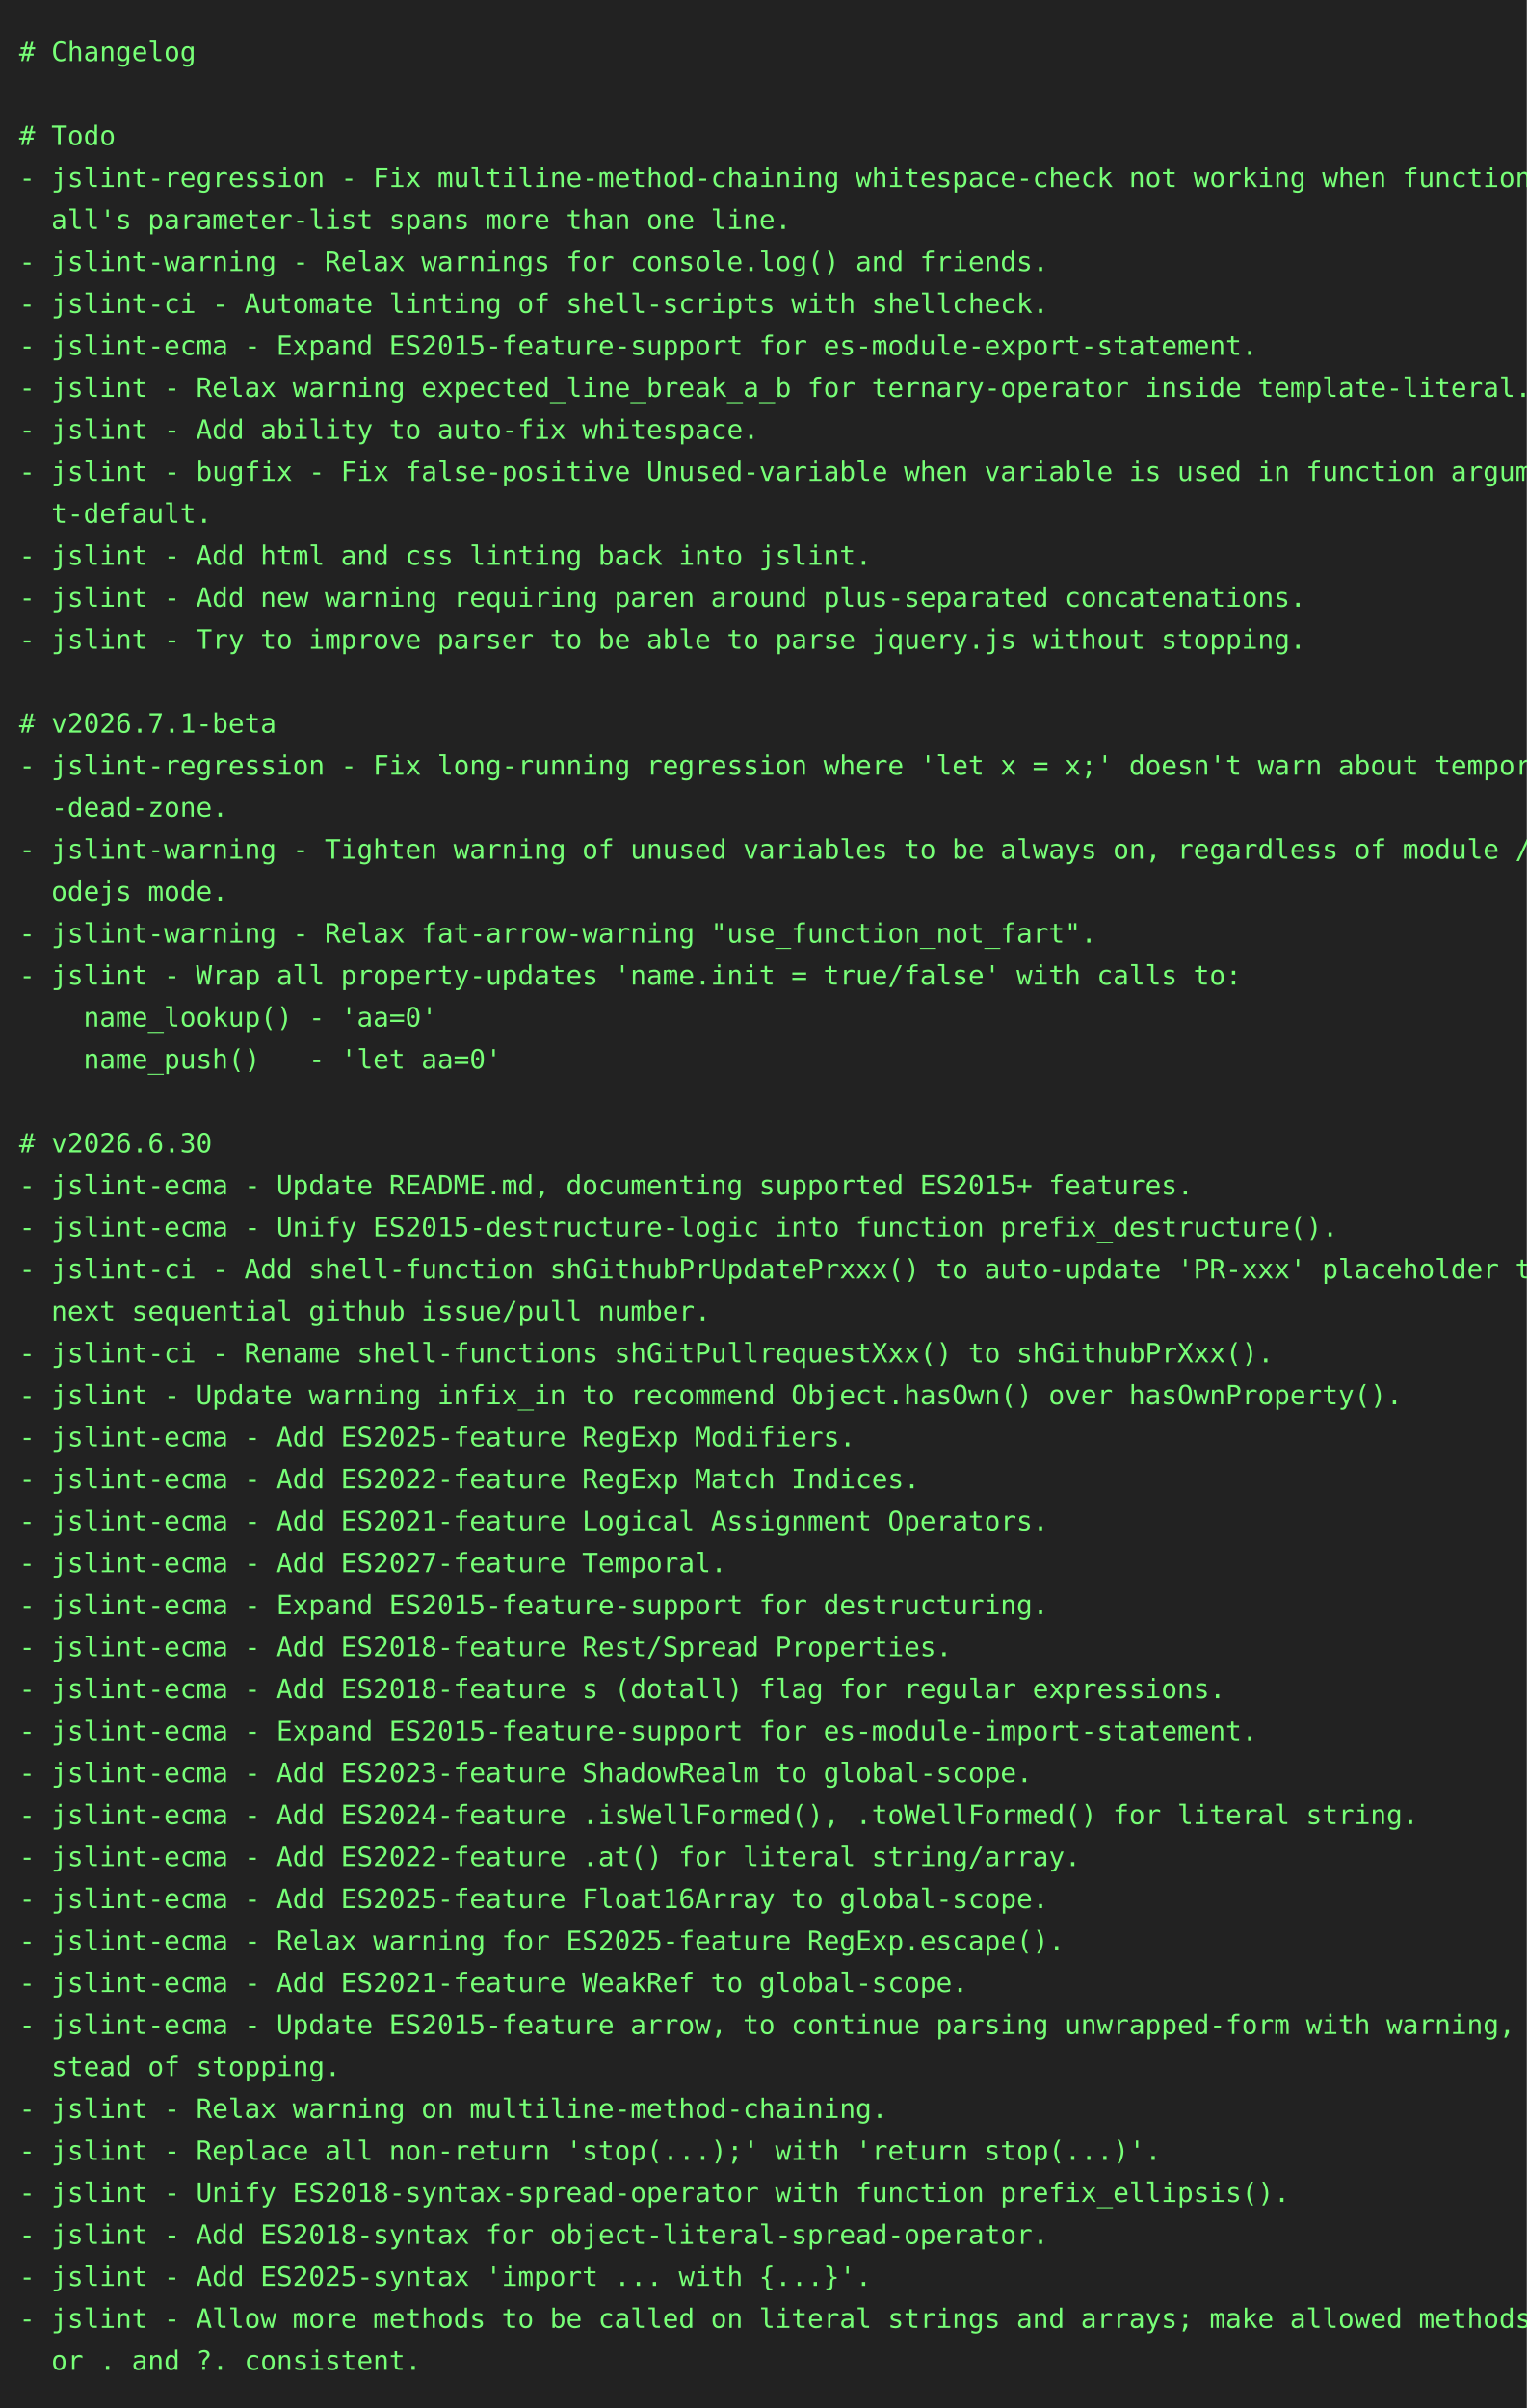
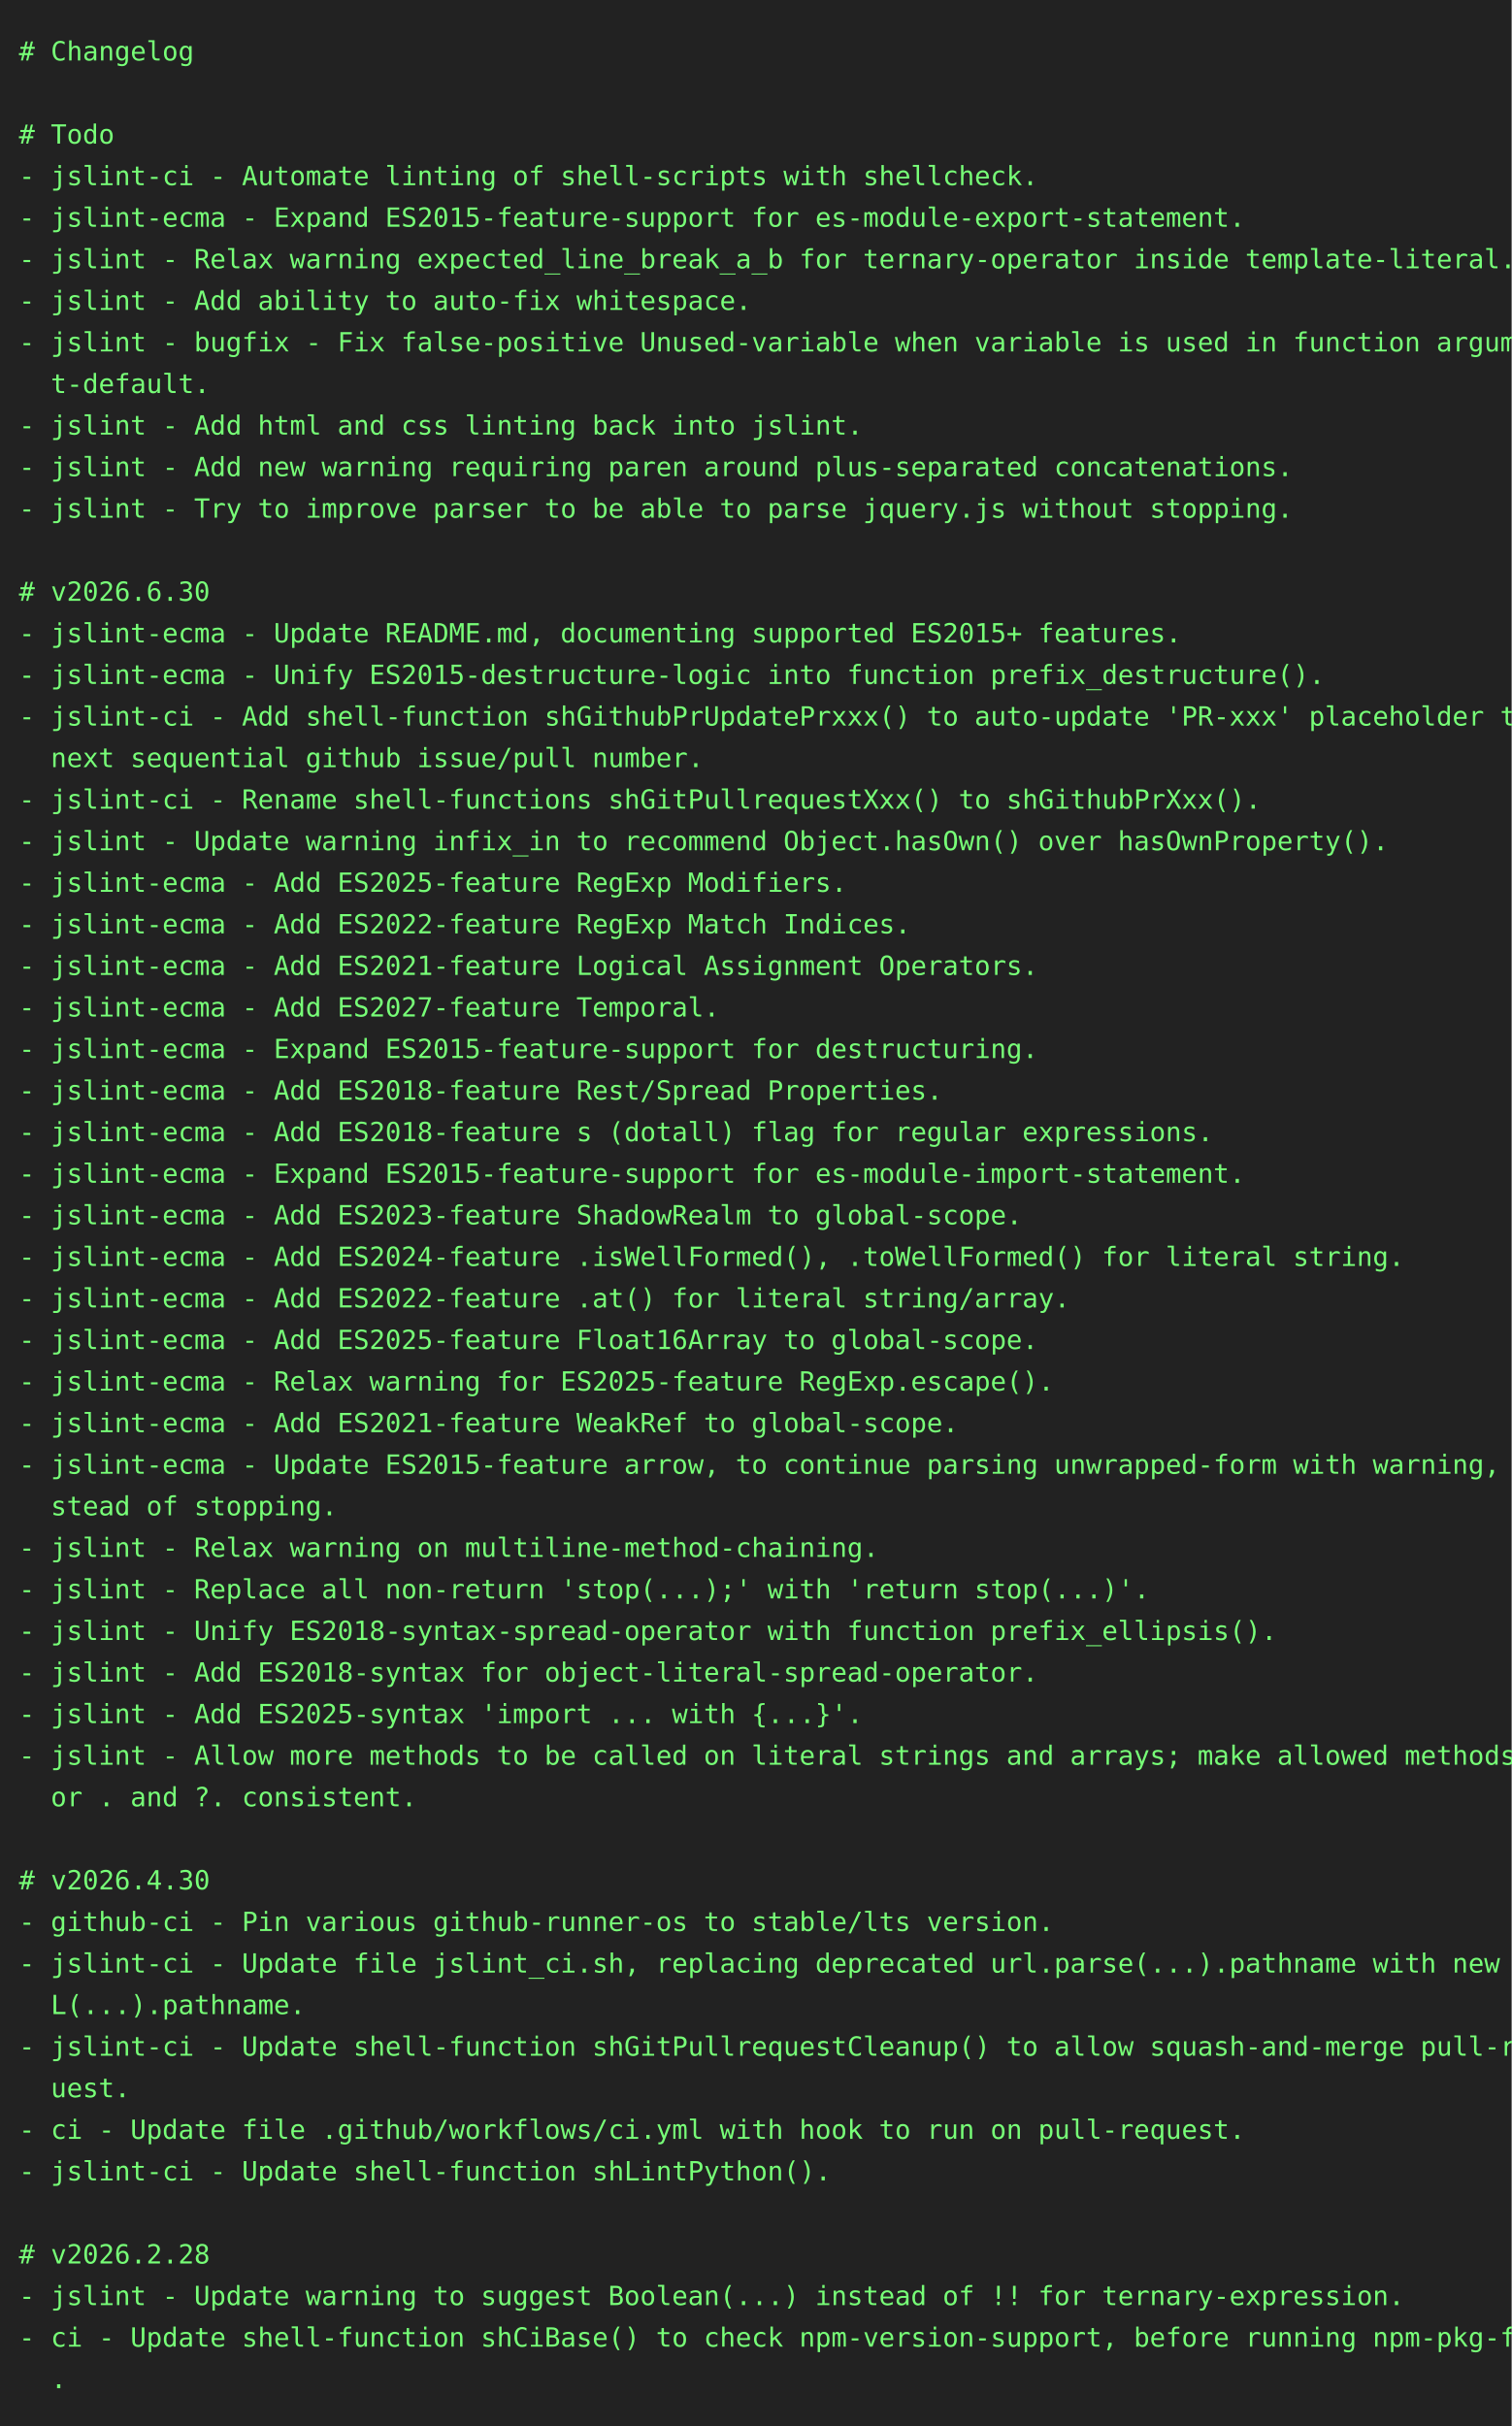
- <svg xmlns="http://www.w3.org/2000/svg" height="1262" width="800">
-   <rect height="1262" fill="#222" width="800" />
+ <svg xmlns="http://www.w3.org/2000/svg" height="1284" width="800">
+   <rect height="1284" fill="#222" width="800" />
  <text fill="#7f7" font-family="consolas, menlo, monospace" font-size="14" xml:space="preserve">
    <tspan lengthAdjust="spacingAndGlyphs" textLength="768" x="10" y="32"># Changelog                                                                                      </tspan>
    <tspan lengthAdjust="spacingAndGlyphs" textLength="768" x="10" y="54">                                                                                                 </tspan>
    <tspan lengthAdjust="spacingAndGlyphs" textLength="768" x="10" y="76"># Todo                                                                                           </tspan>
-     <tspan lengthAdjust="spacingAndGlyphs" textLength="768" x="10" y="98">- jslint-regression - Fix multiline-method-chaining whitespace-check not working when function-c\</tspan>
-     <tspan lengthAdjust="spacingAndGlyphs" textLength="768" x="10" y="120">  all's parameter-list spans more than one line.                                                 </tspan>
-     <tspan lengthAdjust="spacingAndGlyphs" textLength="768" x="10" y="142">- jslint-warning - Relax warnings for console.log() and friends.                                 </tspan>
-     <tspan lengthAdjust="spacingAndGlyphs" textLength="768" x="10" y="164">- jslint-ci - Automate linting of shell-scripts with shellcheck.                                 </tspan>
-     <tspan lengthAdjust="spacingAndGlyphs" textLength="768" x="10" y="186">- jslint-ecma - Expand ES2015-feature-support for es-module-export-statement.                    </tspan>
-     <tspan lengthAdjust="spacingAndGlyphs" textLength="768" x="10" y="208">- jslint - Relax warning expected_line_break_a_b for ternary-operator inside template-literal.   </tspan>
-     <tspan lengthAdjust="spacingAndGlyphs" textLength="768" x="10" y="230">- jslint - Add ability to auto-fix whitespace.                                                   </tspan>
-     <tspan lengthAdjust="spacingAndGlyphs" textLength="768" x="10" y="252">- jslint - bugfix - Fix false-positive Unused-variable when variable is used in function argumen\</tspan>
-     <tspan lengthAdjust="spacingAndGlyphs" textLength="768" x="10" y="274">  t-default.                                                                                     </tspan>
-     <tspan lengthAdjust="spacingAndGlyphs" textLength="768" x="10" y="296">- jslint - Add html and css linting back into jslint.                                            </tspan>
-     <tspan lengthAdjust="spacingAndGlyphs" textLength="768" x="10" y="318">- jslint - Add new warning requiring paren around plus-separated concatenations.                 </tspan>
-     <tspan lengthAdjust="spacingAndGlyphs" textLength="768" x="10" y="340">- jslint - Try to improve parser to be able to parse jquery.js without stopping.                 </tspan>
-     <tspan lengthAdjust="spacingAndGlyphs" textLength="768" x="10" y="362">                                                                                                 </tspan>
-     <tspan lengthAdjust="spacingAndGlyphs" textLength="768" x="10" y="384"># v2026.7.1-beta                                                                                 </tspan>
-     <tspan lengthAdjust="spacingAndGlyphs" textLength="768" x="10" y="406">- jslint-regression - Fix long-running regression where 'let x = x;' doesn't warn about temporal\</tspan>
-     <tspan lengthAdjust="spacingAndGlyphs" textLength="768" x="10" y="428">  -dead-zone.                                                                                    </tspan>
-     <tspan lengthAdjust="spacingAndGlyphs" textLength="768" x="10" y="450">- jslint-warning - Tighten warning of unused variables to be always on, regardless of module / n\</tspan>
-     <tspan lengthAdjust="spacingAndGlyphs" textLength="768" x="10" y="472">  odejs mode.                                                                                    </tspan>
-     <tspan lengthAdjust="spacingAndGlyphs" textLength="768" x="10" y="494">- jslint-warning - Relax fat-arrow-warning "use_function_not_fart".                              </tspan>
-     <tspan lengthAdjust="spacingAndGlyphs" textLength="768" x="10" y="516">- jslint - Wrap all property-updates 'name.init = true/false' with calls to:                     </tspan>
-     <tspan lengthAdjust="spacingAndGlyphs" textLength="768" x="10" y="538">    name_lookup() - 'aa=0'                                                                       </tspan>
-     <tspan lengthAdjust="spacingAndGlyphs" textLength="768" x="10" y="560">    name_push()   - 'let aa=0'                                                                   </tspan>
-     <tspan lengthAdjust="spacingAndGlyphs" textLength="768" x="10" y="582">                                                                                                 </tspan>
-     <tspan lengthAdjust="spacingAndGlyphs" textLength="768" x="10" y="604"># v2026.6.30                                                                                     </tspan>
-     <tspan lengthAdjust="spacingAndGlyphs" textLength="768" x="10" y="626">- jslint-ecma - Update README.md, documenting supported ES2015+ features.                        </tspan>
-     <tspan lengthAdjust="spacingAndGlyphs" textLength="768" x="10" y="648">- jslint-ecma - Unify ES2015-destructure-logic into function prefix_destructure().               </tspan>
-     <tspan lengthAdjust="spacingAndGlyphs" textLength="768" x="10" y="670">- jslint-ci - Add shell-function shGithubPrUpdatePrxxx() to auto-update 'PR-xxx' placeholder to \</tspan>
-     <tspan lengthAdjust="spacingAndGlyphs" textLength="768" x="10" y="692">  next sequential github issue/pull number.                                                      </tspan>
-     <tspan lengthAdjust="spacingAndGlyphs" textLength="768" x="10" y="714">- jslint-ci - Rename shell-functions shGitPullrequestXxx() to shGithubPrXxx().                   </tspan>
-     <tspan lengthAdjust="spacingAndGlyphs" textLength="768" x="10" y="736">- jslint - Update warning infix_in to recommend Object.hasOwn() over hasOwnProperty().           </tspan>
-     <tspan lengthAdjust="spacingAndGlyphs" textLength="768" x="10" y="758">- jslint-ecma - Add ES2025-feature RegExp Modifiers.                                             </tspan>
-     <tspan lengthAdjust="spacingAndGlyphs" textLength="768" x="10" y="780">- jslint-ecma - Add ES2022-feature RegExp Match Indices.                                         </tspan>
-     <tspan lengthAdjust="spacingAndGlyphs" textLength="768" x="10" y="802">- jslint-ecma - Add ES2021-feature Logical Assignment Operators.                                 </tspan>
-     <tspan lengthAdjust="spacingAndGlyphs" textLength="768" x="10" y="824">- jslint-ecma - Add ES2027-feature Temporal.                                                     </tspan>
-     <tspan lengthAdjust="spacingAndGlyphs" textLength="768" x="10" y="846">- jslint-ecma - Expand ES2015-feature-support for destructuring.                                 </tspan>
-     <tspan lengthAdjust="spacingAndGlyphs" textLength="768" x="10" y="868">- jslint-ecma - Add ES2018-feature Rest/Spread Properties.                                       </tspan>
-     <tspan lengthAdjust="spacingAndGlyphs" textLength="768" x="10" y="890">- jslint-ecma - Add ES2018-feature s (dotall) flag for regular expressions.                      </tspan>
-     <tspan lengthAdjust="spacingAndGlyphs" textLength="768" x="10" y="912">- jslint-ecma - Expand ES2015-feature-support for es-module-import-statement.                    </tspan>
-     <tspan lengthAdjust="spacingAndGlyphs" textLength="768" x="10" y="934">- jslint-ecma - Add ES2023-feature ShadowRealm to global-scope.                                  </tspan>
-     <tspan lengthAdjust="spacingAndGlyphs" textLength="768" x="10" y="956">- jslint-ecma - Add ES2024-feature .isWellFormed(), .toWellFormed() for literal string.          </tspan>
-     <tspan lengthAdjust="spacingAndGlyphs" textLength="768" x="10" y="978">- jslint-ecma - Add ES2022-feature .at() for literal string/array.                               </tspan>
-     <tspan lengthAdjust="spacingAndGlyphs" textLength="768" x="10" y="1000">- jslint-ecma - Add ES2025-feature Float16Array to global-scope.                                 </tspan>
-     <tspan lengthAdjust="spacingAndGlyphs" textLength="768" x="10" y="1022">- jslint-ecma - Relax warning for ES2025-feature RegExp.escape().                                </tspan>
-     <tspan lengthAdjust="spacingAndGlyphs" textLength="768" x="10" y="1044">- jslint-ecma - Add ES2021-feature WeakRef to global-scope.                                      </tspan>
-     <tspan lengthAdjust="spacingAndGlyphs" textLength="768" x="10" y="1066">- jslint-ecma - Update ES2015-feature arrow, to continue parsing unwrapped-form with warning, in\</tspan>
-     <tspan lengthAdjust="spacingAndGlyphs" textLength="768" x="10" y="1088">  stead of stopping.                                                                             </tspan>
-     <tspan lengthAdjust="spacingAndGlyphs" textLength="768" x="10" y="1110">- jslint - Relax warning on multiline-method-chaining.                                           </tspan>
-     <tspan lengthAdjust="spacingAndGlyphs" textLength="768" x="10" y="1132">- jslint - Replace all non-return 'stop(...);' with 'return stop(...)'.                          </tspan>
-     <tspan lengthAdjust="spacingAndGlyphs" textLength="768" x="10" y="1154">- jslint - Unify ES2018-syntax-spread-operator with function prefix_ellipsis().                  </tspan>
-     <tspan lengthAdjust="spacingAndGlyphs" textLength="768" x="10" y="1176">- jslint - Add ES2018-syntax for object-literal-spread-operator.                                 </tspan>
-     <tspan lengthAdjust="spacingAndGlyphs" textLength="768" x="10" y="1198">- jslint - Add ES2025-syntax 'import ... with {...}'.                                            </tspan>
-     <tspan lengthAdjust="spacingAndGlyphs" textLength="768" x="10" y="1220">- jslint - Allow more methods to be called on literal strings and arrays; make allowed methods f\</tspan>
-     <tspan lengthAdjust="spacingAndGlyphs" textLength="768" x="10" y="1242">  or . and ?. consistent.                                                                        </tspan>
+     <tspan lengthAdjust="spacingAndGlyphs" textLength="768" x="10" y="98">- jslint-ci - Automate linting of shell-scripts with shellcheck.                                 </tspan>
+     <tspan lengthAdjust="spacingAndGlyphs" textLength="768" x="10" y="120">- jslint-ecma - Expand ES2015-feature-support for es-module-export-statement.                    </tspan>
+     <tspan lengthAdjust="spacingAndGlyphs" textLength="768" x="10" y="142">- jslint - Relax warning expected_line_break_a_b for ternary-operator inside template-literal.   </tspan>
+     <tspan lengthAdjust="spacingAndGlyphs" textLength="768" x="10" y="164">- jslint - Add ability to auto-fix whitespace.                                                   </tspan>
+     <tspan lengthAdjust="spacingAndGlyphs" textLength="768" x="10" y="186">- jslint - bugfix - Fix false-positive Unused-variable when variable is used in function argumen\</tspan>
+     <tspan lengthAdjust="spacingAndGlyphs" textLength="768" x="10" y="208">  t-default.                                                                                     </tspan>
+     <tspan lengthAdjust="spacingAndGlyphs" textLength="768" x="10" y="230">- jslint - Add html and css linting back into jslint.                                            </tspan>
+     <tspan lengthAdjust="spacingAndGlyphs" textLength="768" x="10" y="252">- jslint - Add new warning requiring paren around plus-separated concatenations.                 </tspan>
+     <tspan lengthAdjust="spacingAndGlyphs" textLength="768" x="10" y="274">- jslint - Try to improve parser to be able to parse jquery.js without stopping.                 </tspan>
+     <tspan lengthAdjust="spacingAndGlyphs" textLength="768" x="10" y="296">                                                                                                 </tspan>
+     <tspan lengthAdjust="spacingAndGlyphs" textLength="768" x="10" y="318"># v2026.6.30                                                                                     </tspan>
+     <tspan lengthAdjust="spacingAndGlyphs" textLength="768" x="10" y="340">- jslint-ecma - Update README.md, documenting supported ES2015+ features.                        </tspan>
+     <tspan lengthAdjust="spacingAndGlyphs" textLength="768" x="10" y="362">- jslint-ecma - Unify ES2015-destructure-logic into function prefix_destructure().               </tspan>
+     <tspan lengthAdjust="spacingAndGlyphs" textLength="768" x="10" y="384">- jslint-ci - Add shell-function shGithubPrUpdatePrxxx() to auto-update 'PR-xxx' placeholder to \</tspan>
+     <tspan lengthAdjust="spacingAndGlyphs" textLength="768" x="10" y="406">  next sequential github issue/pull number.                                                      </tspan>
+     <tspan lengthAdjust="spacingAndGlyphs" textLength="768" x="10" y="428">- jslint-ci - Rename shell-functions shGitPullrequestXxx() to shGithubPrXxx().                   </tspan>
+     <tspan lengthAdjust="spacingAndGlyphs" textLength="768" x="10" y="450">- jslint - Update warning infix_in to recommend Object.hasOwn() over hasOwnProperty().           </tspan>
+     <tspan lengthAdjust="spacingAndGlyphs" textLength="768" x="10" y="472">- jslint-ecma - Add ES2025-feature RegExp Modifiers.                                             </tspan>
+     <tspan lengthAdjust="spacingAndGlyphs" textLength="768" x="10" y="494">- jslint-ecma - Add ES2022-feature RegExp Match Indices.                                         </tspan>
+     <tspan lengthAdjust="spacingAndGlyphs" textLength="768" x="10" y="516">- jslint-ecma - Add ES2021-feature Logical Assignment Operators.                                 </tspan>
+     <tspan lengthAdjust="spacingAndGlyphs" textLength="768" x="10" y="538">- jslint-ecma - Add ES2027-feature Temporal.                                                     </tspan>
+     <tspan lengthAdjust="spacingAndGlyphs" textLength="768" x="10" y="560">- jslint-ecma - Expand ES2015-feature-support for destructuring.                                 </tspan>
+     <tspan lengthAdjust="spacingAndGlyphs" textLength="768" x="10" y="582">- jslint-ecma - Add ES2018-feature Rest/Spread Properties.                                       </tspan>
+     <tspan lengthAdjust="spacingAndGlyphs" textLength="768" x="10" y="604">- jslint-ecma - Add ES2018-feature s (dotall) flag for regular expressions.                      </tspan>
+     <tspan lengthAdjust="spacingAndGlyphs" textLength="768" x="10" y="626">- jslint-ecma - Expand ES2015-feature-support for es-module-import-statement.                    </tspan>
+     <tspan lengthAdjust="spacingAndGlyphs" textLength="768" x="10" y="648">- jslint-ecma - Add ES2023-feature ShadowRealm to global-scope.                                  </tspan>
+     <tspan lengthAdjust="spacingAndGlyphs" textLength="768" x="10" y="670">- jslint-ecma - Add ES2024-feature .isWellFormed(), .toWellFormed() for literal string.          </tspan>
+     <tspan lengthAdjust="spacingAndGlyphs" textLength="768" x="10" y="692">- jslint-ecma - Add ES2022-feature .at() for literal string/array.                               </tspan>
+     <tspan lengthAdjust="spacingAndGlyphs" textLength="768" x="10" y="714">- jslint-ecma - Add ES2025-feature Float16Array to global-scope.                                 </tspan>
+     <tspan lengthAdjust="spacingAndGlyphs" textLength="768" x="10" y="736">- jslint-ecma - Relax warning for ES2025-feature RegExp.escape().                                </tspan>
+     <tspan lengthAdjust="spacingAndGlyphs" textLength="768" x="10" y="758">- jslint-ecma - Add ES2021-feature WeakRef to global-scope.                                      </tspan>
+     <tspan lengthAdjust="spacingAndGlyphs" textLength="768" x="10" y="780">- jslint-ecma - Update ES2015-feature arrow, to continue parsing unwrapped-form with warning, in\</tspan>
+     <tspan lengthAdjust="spacingAndGlyphs" textLength="768" x="10" y="802">  stead of stopping.                                                                             </tspan>
+     <tspan lengthAdjust="spacingAndGlyphs" textLength="768" x="10" y="824">- jslint - Relax warning on multiline-method-chaining.                                           </tspan>
+     <tspan lengthAdjust="spacingAndGlyphs" textLength="768" x="10" y="846">- jslint - Replace all non-return 'stop(...);' with 'return stop(...)'.                          </tspan>
+     <tspan lengthAdjust="spacingAndGlyphs" textLength="768" x="10" y="868">- jslint - Unify ES2018-syntax-spread-operator with function prefix_ellipsis().                  </tspan>
+     <tspan lengthAdjust="spacingAndGlyphs" textLength="768" x="10" y="890">- jslint - Add ES2018-syntax for object-literal-spread-operator.                                 </tspan>
+     <tspan lengthAdjust="spacingAndGlyphs" textLength="768" x="10" y="912">- jslint - Add ES2025-syntax 'import ... with {...}'.                                            </tspan>
+     <tspan lengthAdjust="spacingAndGlyphs" textLength="768" x="10" y="934">- jslint - Allow more methods to be called on literal strings and arrays; make allowed methods f\</tspan>
+     <tspan lengthAdjust="spacingAndGlyphs" textLength="768" x="10" y="956">  or . and ?. consistent.                                                                        </tspan>
+     <tspan lengthAdjust="spacingAndGlyphs" textLength="768" x="10" y="978">                                                                                                 </tspan>
+     <tspan lengthAdjust="spacingAndGlyphs" textLength="768" x="10" y="1000"># v2026.4.30                                                                                     </tspan>
+     <tspan lengthAdjust="spacingAndGlyphs" textLength="768" x="10" y="1022">- github-ci - Pin various github-runner-os to stable/lts version.                                </tspan>
+     <tspan lengthAdjust="spacingAndGlyphs" textLength="768" x="10" y="1044">- jslint-ci - Update file jslint_ci.sh, replacing deprecated url.parse(...).pathname with new UR\</tspan>
+     <tspan lengthAdjust="spacingAndGlyphs" textLength="768" x="10" y="1066">  L(...).pathname.                                                                               </tspan>
+     <tspan lengthAdjust="spacingAndGlyphs" textLength="768" x="10" y="1088">- jslint-ci - Update shell-function shGitPullrequestCleanup() to allow squash-and-merge pull-req\</tspan>
+     <tspan lengthAdjust="spacingAndGlyphs" textLength="768" x="10" y="1110">  uest.                                                                                          </tspan>
+     <tspan lengthAdjust="spacingAndGlyphs" textLength="768" x="10" y="1132">- ci - Update file .github/workflows/ci.yml with hook to run on pull-request.                    </tspan>
+     <tspan lengthAdjust="spacingAndGlyphs" textLength="768" x="10" y="1154">- jslint-ci - Update shell-function shLintPython().                                              </tspan>
+     <tspan lengthAdjust="spacingAndGlyphs" textLength="768" x="10" y="1176">                                                                                                 </tspan>
+     <tspan lengthAdjust="spacingAndGlyphs" textLength="768" x="10" y="1198"># v2026.2.28                                                                                     </tspan>
+     <tspan lengthAdjust="spacingAndGlyphs" textLength="768" x="10" y="1220">- jslint - Update warning to suggest Boolean(...) instead of !! for ternary-expression.          </tspan>
+     <tspan lengthAdjust="spacingAndGlyphs" textLength="768" x="10" y="1242">- ci - Update shell-function shCiBase() to check npm-version-support, before running npm-pkg-fix\</tspan>
+     <tspan lengthAdjust="spacingAndGlyphs" textLength="768" x="10" y="1264">  .                                                                                              </tspan>
  </text>
</svg>
